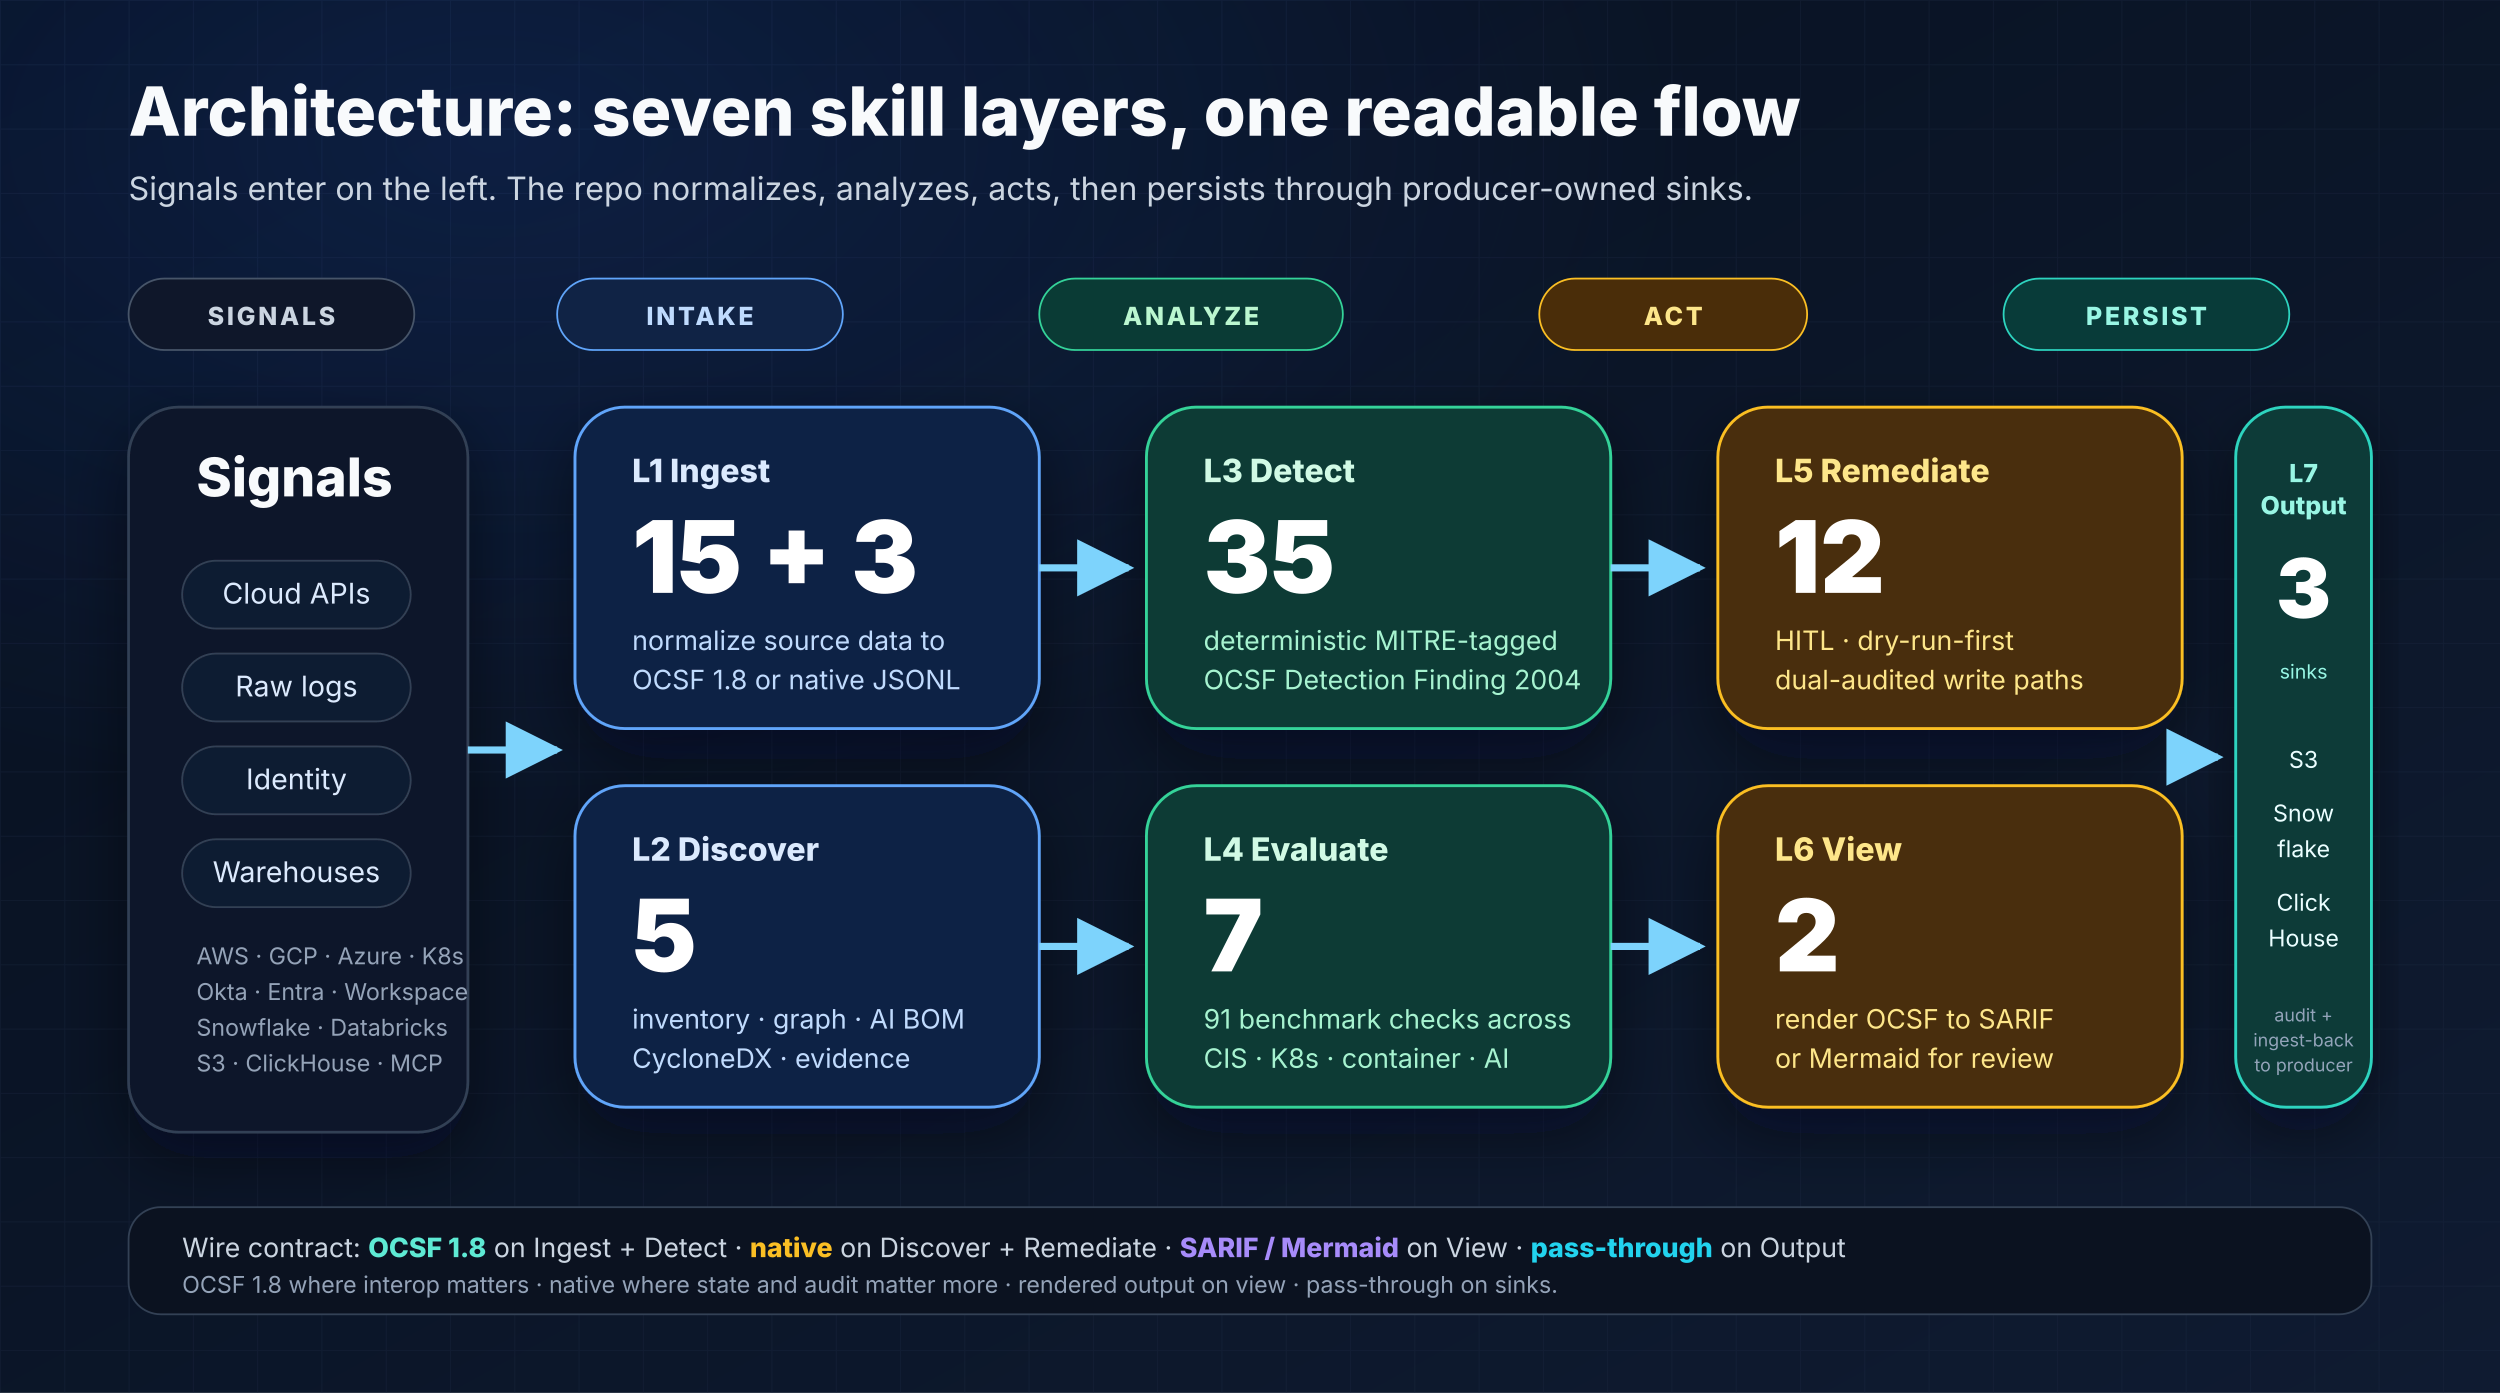
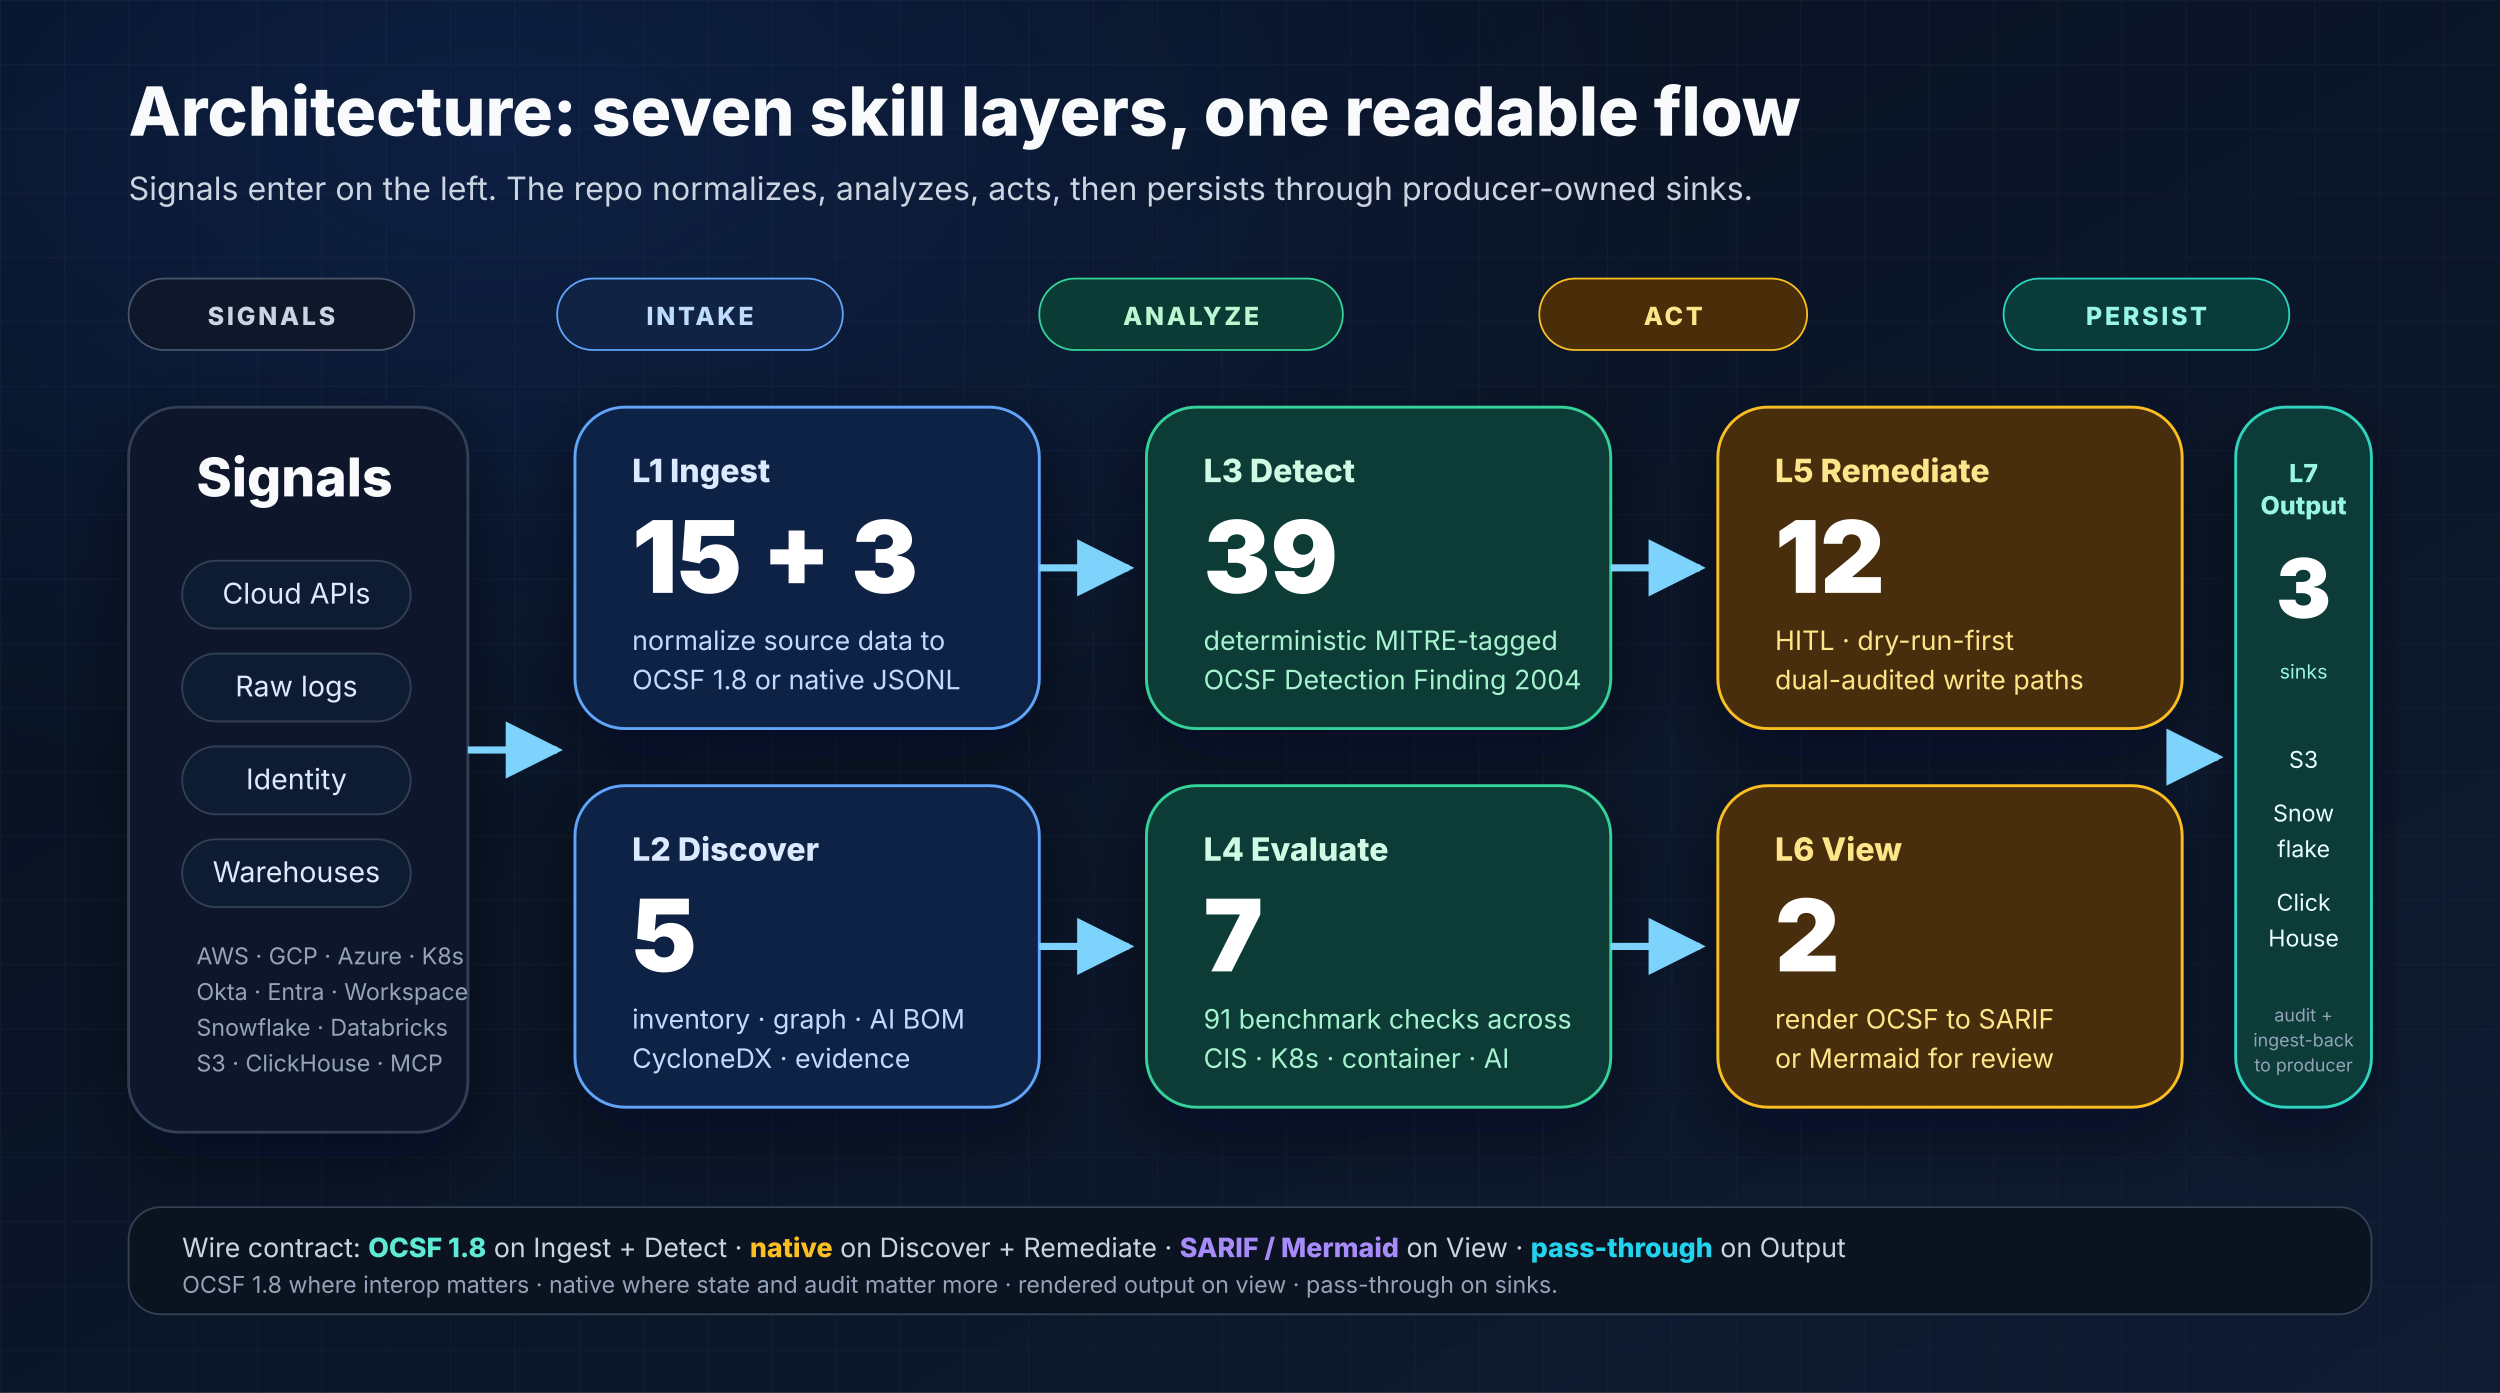
<svg xmlns="http://www.w3.org/2000/svg" width="1400" height="780" viewBox="0 0 1400 780" role="img" aria-labelledby="layers-title layers-desc">
  <defs>
    <linearGradient id="bg" x1="0" y1="0" x2="1" y2="1">
      <stop offset="0%" stop-color="#07101f" />
      <stop offset="100%" stop-color="#0f1b31" />
    </linearGradient>
    <radialGradient id="glow" cx="20%" cy="10%" r="80%">
      <stop offset="0%" stop-color="#2563eb" stop-opacity="0.16" />
      <stop offset="60%" stop-color="#2563eb" stop-opacity="0" />
      <stop offset="100%" stop-color="#2563eb" stop-opacity="0" />
    </radialGradient>
    <pattern id="grid" x="0" y="0" width="36" height="36" patternUnits="userSpaceOnUse">
      <path d="M36 0H0V36" fill="none" stroke="#1d2942" stroke-opacity="0.35" stroke-width="1" />
    </pattern>
    <filter id="shadow" x="-20%" y="-20%" width="140%" height="140%">
      <feDropShadow dx="0" dy="14" stdDeviation="18" flood-color="#020617" flood-opacity="0.45" />
    </filter>
    <marker id="arrow" viewBox="0 0 10 10" refX="9" refY="5" markerWidth="8" markerHeight="8" orient="auto">
      <path d="M0 0L10 5L0 10z" fill="#7dd3fc" />
    </marker>
  </defs>
  <rect width="1400" height="780" fill="url(#bg)" />
  <rect width="1400" height="780" fill="url(#grid)" />
  <rect width="1400" height="780" fill="url(#glow)" />
  <g font-family="Inter, Arial, sans-serif">
    <text x="72" y="76" font-size="38" font-weight="800" fill="#f8fafc">Architecture: seven skill layers, one readable flow</text>
    <text x="72" y="112" font-size="18" fill="#cbd5e1">Signals enter on the left. The repo normalizes, analyzes, acts, then persists through producer-owned sinks.</text>
    <g transform="translate(72,156)">
      <rect x="0" y="0" width="160" height="40" rx="20" fill="#0f172a" stroke="#475569" />
      <text x="80" y="26" text-anchor="middle" font-size="14" font-weight="800" fill="#cbd5e1" letter-spacing="1.5">SIGNALS</text>
      <rect x="240" y="0" width="160" height="40" rx="20" fill="#102345" stroke="#60a5fa" />
      <text x="320" y="26" text-anchor="middle" font-size="14" font-weight="800" fill="#bfdbfe" letter-spacing="1.5">INTAKE</text>
      <rect x="510" y="0" width="170" height="40" rx="20" fill="#0a3b35" stroke="#34d399" />
      <text x="595" y="26" text-anchor="middle" font-size="14" font-weight="800" fill="#bbf7d0" letter-spacing="1.5">ANALYZE</text>
      <rect x="790" y="0" width="150" height="40" rx="20" fill="#4a2d09" stroke="#fbbf24" />
      <text x="865" y="26" text-anchor="middle" font-size="14" font-weight="800" fill="#fde68a" letter-spacing="1.5">ACT</text>
      <rect x="1050" y="0" width="160" height="40" rx="20" fill="#083b39" stroke="#2dd4bf" />
      <text x="1130" y="26" text-anchor="middle" font-size="14" font-weight="800" fill="#99f6e4" letter-spacing="1.5">PERSIST</text>
    </g>
    <g filter="url(#shadow)">
      <rect x="72" y="228" width="190" height="406" rx="28" fill="#0f172a" stroke="#334155" stroke-width="1.5" />
      <text x="110" y="278" font-size="30" font-weight="800" fill="#f8fafc">Signals</text>
      <g font-size="16" fill="#dbeafe">
        <rect x="102" y="314" width="128" height="38" rx="19" fill="#111c30" stroke="#334155" />
        <text x="166" y="338" text-anchor="middle">Cloud APIs</text>
        <rect x="102" y="366" width="128" height="38" rx="19" fill="#111c30" stroke="#334155" />
        <text x="166" y="390" text-anchor="middle">Raw logs</text>
        <rect x="102" y="418" width="128" height="38" rx="19" fill="#111c30" stroke="#334155" />
        <text x="166" y="442" text-anchor="middle">Identity</text>
        <rect x="102" y="470" width="128" height="38" rx="19" fill="#111c30" stroke="#334155" />
        <text x="166" y="494" text-anchor="middle">Warehouses</text>
      </g>
      <text x="110" y="540" font-size="13" fill="#94a3b8">AWS · GCP · Azure · K8s</text>
      <text x="110" y="560" font-size="13" fill="#94a3b8">Okta · Entra · Workspace</text>
      <text x="110" y="580" font-size="13" fill="#94a3b8">Snowflake · Databricks</text>
      <text x="110" y="600" font-size="13" fill="#94a3b8">S3 · ClickHouse · MCP</text>
    </g>
    <g filter="url(#shadow)">
      <rect x="322" y="228" width="260" height="180" rx="28" fill="#112244" stroke="#60a5fa" stroke-width="1.6" />
      <text x="354" y="270" font-size="18" font-weight="800" fill="#dbeafe">L1 Ingest</text>
      <text x="354" y="332" font-size="56" font-weight="900" fill="#ffffff">15 + 3</text>
      <text x="354" y="364" font-size="15" fill="#bfdbfe">normalize source data to</text>
      <text x="354" y="386" font-size="15" fill="#bfdbfe">OCSF 1.8 or native JSONL</text>
      <rect x="322" y="440" width="260" height="180" rx="28" fill="#112244" stroke="#60a5fa" stroke-width="1.6" />
      <text x="354" y="482" font-size="18" font-weight="800" fill="#dbeafe">L2 Discover</text>
      <text x="354" y="544" font-size="56" font-weight="900" fill="#ffffff">5</text>
      <text x="354" y="576" font-size="15" fill="#bfdbfe">inventory · graph · AI BOM</text>
      <text x="354" y="598" font-size="15" fill="#bfdbfe">CycloneDX · evidence</text>
    </g>
    <g filter="url(#shadow)">
      <rect x="642" y="228" width="260" height="180" rx="28" fill="#0a3b35" stroke="#34d399" stroke-width="1.6" />
      <text x="674" y="270" font-size="18" font-weight="800" fill="#d1fae5">L3 Detect</text>
-       <text x="674" y="332" font-size="56" font-weight="900" fill="#ffffff">35</text>
+       <text x="674" y="332" font-size="56" font-weight="900" fill="#ffffff">39</text>
      <text x="674" y="364" font-size="15" fill="#a7f3d0">deterministic MITRE-tagged</text>
      <text x="674" y="386" font-size="15" fill="#a7f3d0">OCSF Detection Finding 2004</text>
      <rect x="642" y="440" width="260" height="180" rx="28" fill="#0a3b35" stroke="#34d399" stroke-width="1.6" />
      <text x="674" y="482" font-size="18" font-weight="800" fill="#d1fae5">L4 Evaluate</text>
      <text x="674" y="544" font-size="56" font-weight="900" fill="#ffffff">7</text>
      <text x="674" y="576" font-size="15" fill="#a7f3d0">91 benchmark checks across</text>
      <text x="674" y="598" font-size="15" fill="#a7f3d0">CIS · K8s · container · AI</text>
    </g>
    <g filter="url(#shadow)">
      <rect x="962" y="228" width="260" height="180" rx="28" fill="#4a2d09" stroke="#fbbf24" stroke-width="1.6" />
      <text x="994" y="270" font-size="18" font-weight="800" fill="#fde68a">L5 Remediate</text>
      <text x="994" y="332" font-size="56" font-weight="900" fill="#ffffff">12</text>
      <text x="994" y="364" font-size="15" fill="#fde68a">HITL · dry-run-first</text>
      <text x="994" y="386" font-size="15" fill="#fde68a">dual-audited write paths</text>
      <rect x="962" y="440" width="260" height="180" rx="28" fill="#4a2d09" stroke="#fbbf24" stroke-width="1.6" />
      <text x="994" y="482" font-size="18" font-weight="800" fill="#fde68a">L6 View</text>
      <text x="994" y="544" font-size="56" font-weight="900" fill="#ffffff">2</text>
      <text x="994" y="576" font-size="15" fill="#fde68a">render OCSF to SARIF</text>
      <text x="994" y="598" font-size="15" fill="#fde68a">or Mermaid for review</text>
    </g>
    <g filter="url(#shadow)">
      <rect x="1252" y="228" width="76" height="392" rx="28" fill="#083b39" stroke="#2dd4bf" stroke-width="1.6" />
      <text x="1290" y="270" text-anchor="middle" font-size="14" font-weight="800" fill="#99f6e4">L7</text>
      <text x="1290" y="288" text-anchor="middle" font-size="14" font-weight="800" fill="#99f6e4">Output</text>
      <text x="1290" y="346" text-anchor="middle" font-size="46" font-weight="900" fill="#ffffff">3</text>
      <text x="1290" y="380" text-anchor="middle" font-size="11" fill="#99f6e4">sinks</text>
      <g font-size="13" fill="#ecfeff">
        <text x="1290" y="430" text-anchor="middle">S3</text>
        <text x="1290" y="460" text-anchor="middle">Snow</text>
        <text x="1290" y="480" text-anchor="middle">flake</text>
        <text x="1290" y="510" text-anchor="middle">Click</text>
        <text x="1290" y="530" text-anchor="middle">House</text>
      </g>
      <text x="1290" y="572" text-anchor="middle" font-size="10" fill="#94a3b8">audit +</text>
      <text x="1290" y="586" text-anchor="middle" font-size="10" fill="#94a3b8">ingest-back</text>
      <text x="1290" y="600" text-anchor="middle" font-size="10" fill="#94a3b8">to producer</text>
    </g>
    <path d="M262 420H312" stroke="#7dd3fc" stroke-width="4" fill="none" marker-end="url(#arrow)" />
    <path d="M582 318H632" stroke="#7dd3fc" stroke-width="4" fill="none" marker-end="url(#arrow)" />
    <path d="M582 530H632" stroke="#7dd3fc" stroke-width="4" fill="none" marker-end="url(#arrow)" />
    <path d="M902 318H952" stroke="#7dd3fc" stroke-width="4" fill="none" marker-end="url(#arrow)" />
    <path d="M902 530H952" stroke="#7dd3fc" stroke-width="4" fill="none" marker-end="url(#arrow)" />
    <path d="M1222 424H1242" stroke="#7dd3fc" stroke-width="4" fill="none" marker-end="url(#arrow)" />
    <rect x="72" y="676" width="1256" height="60" rx="18" fill="#0b1220" stroke="#334155" />
    <text x="102" y="704" font-size="15" fill="#cbd5e1">Wire contract: <tspan font-weight="800" fill="#5eead4">OCSF 1.8</tspan> on Ingest + Detect · <tspan font-weight="800" fill="#fbbf24">native</tspan> on Discover + Remediate · <tspan font-weight="800" fill="#a78bfa">SARIF / Mermaid</tspan> on View · <tspan font-weight="800" fill="#22d3ee">pass-through</tspan> on Output</text>
    <text x="102" y="724" font-size="13" fill="#94a3b8">OCSF 1.8 where interop matters · native where state and audit matter more · rendered output on view · pass-through on sinks.</text>
  </g>
</svg>
